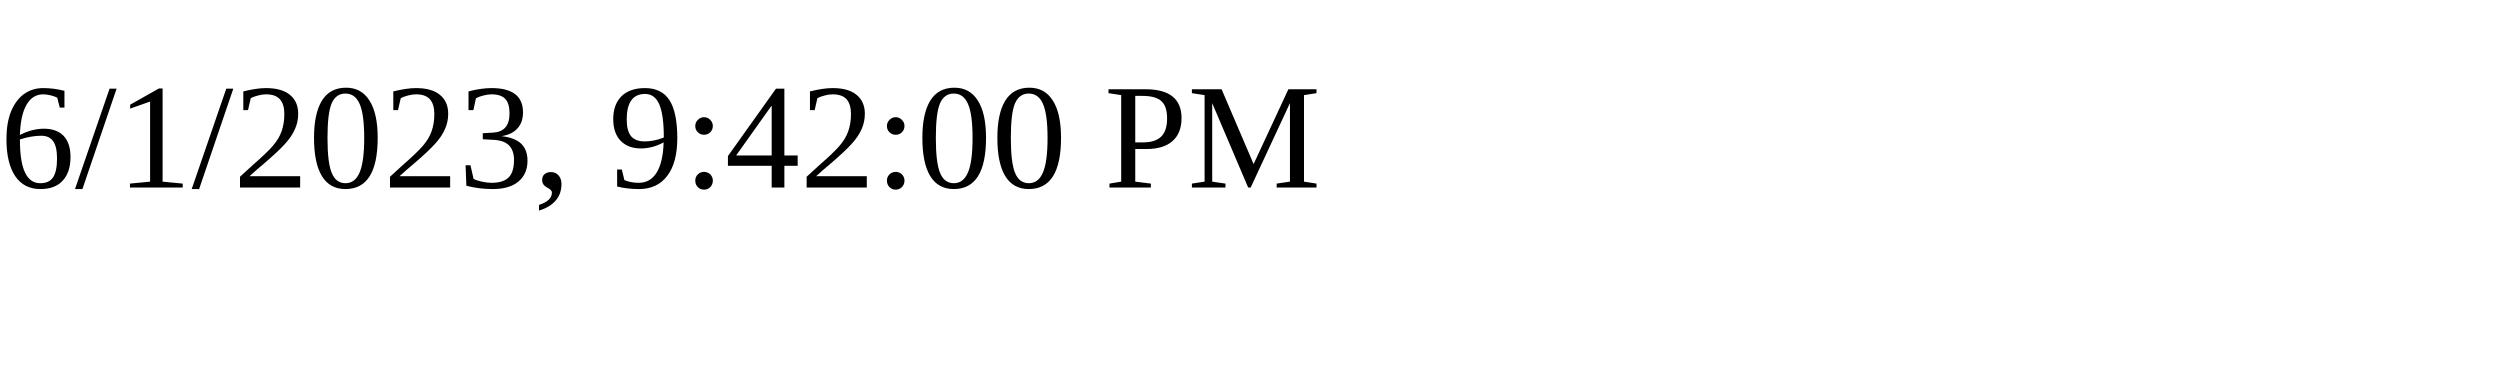
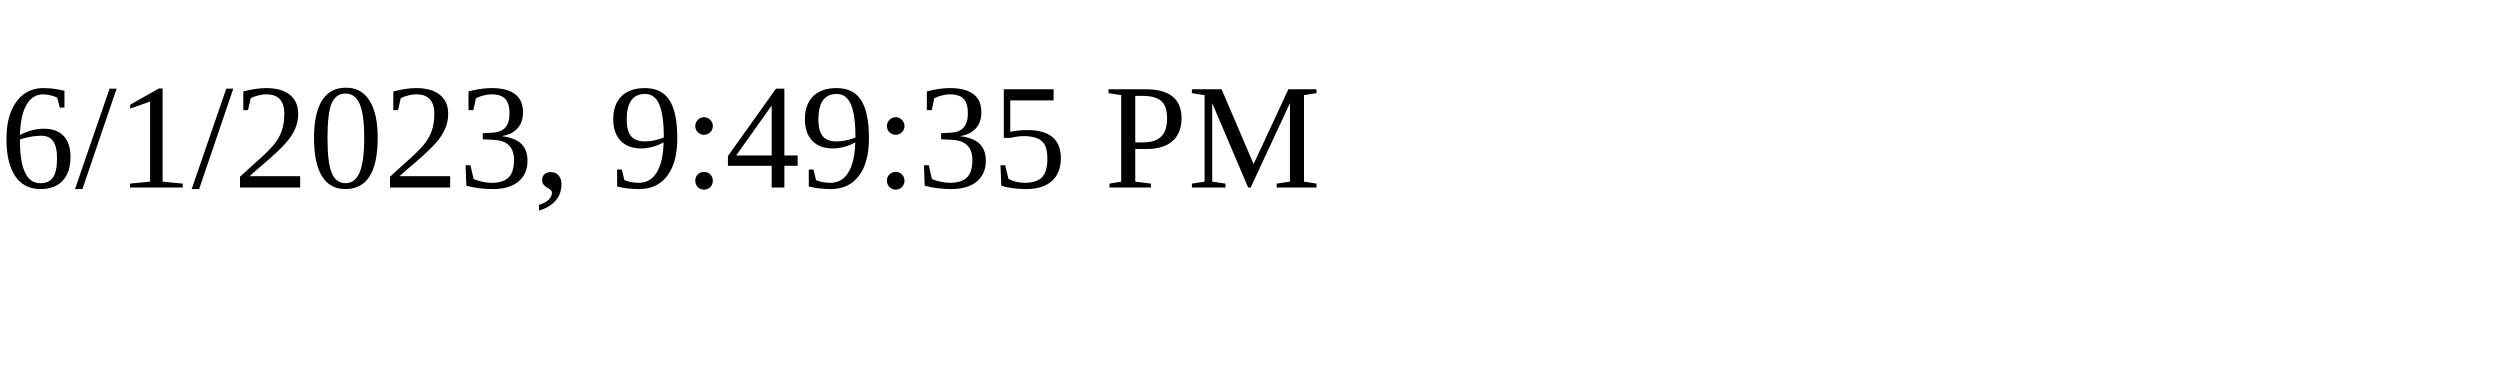
<svg xmlns="http://www.w3.org/2000/svg" height="30" width="200">
-   <text x="0" y="15">6/1/2023, 9:42:00 PM</text>
+   <text x="0" y="15">6/1/2023, 9:49:35 PM</text>
</svg>
